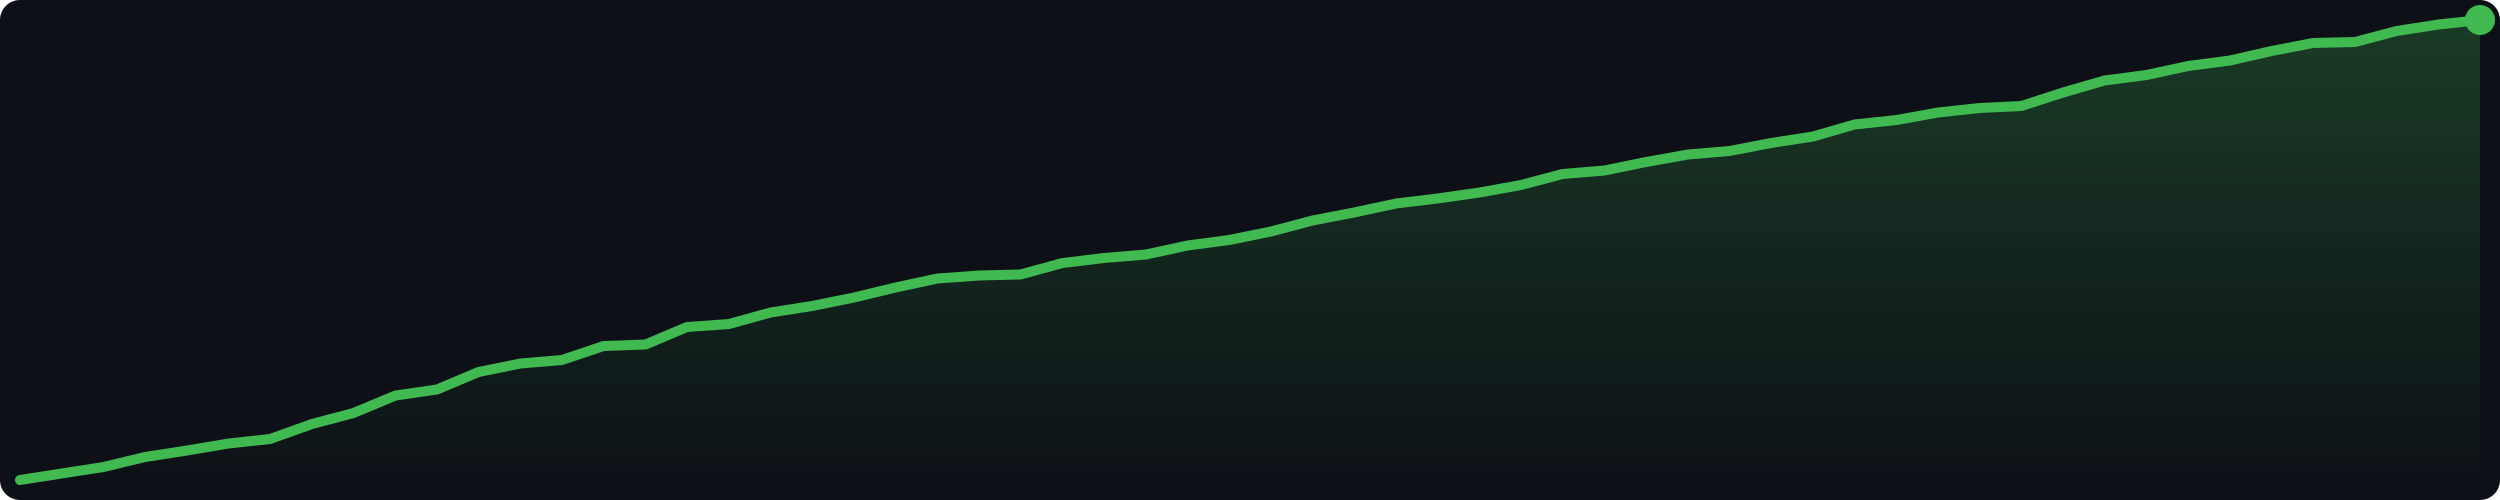
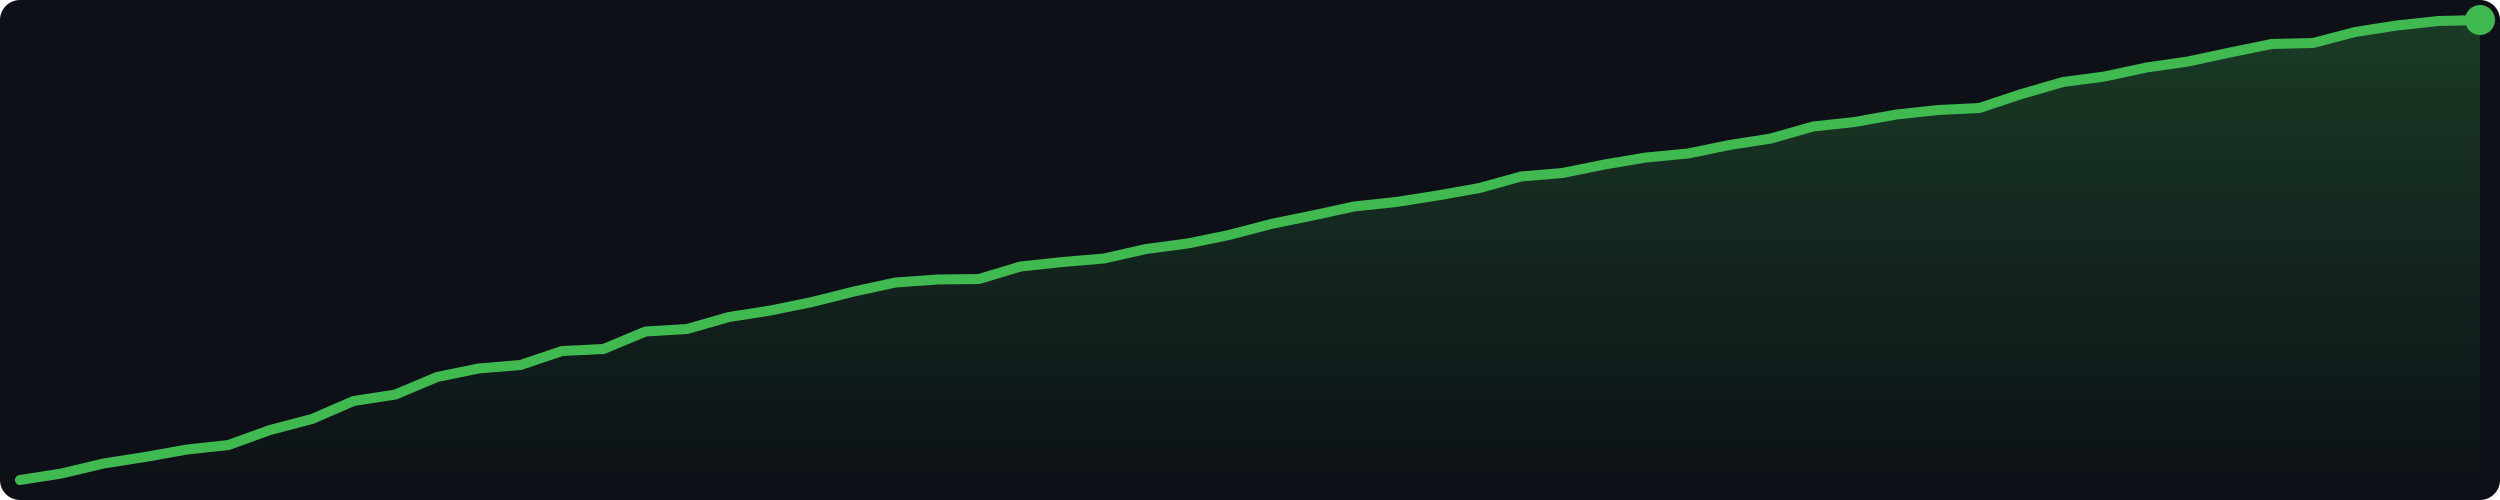
<svg xmlns="http://www.w3.org/2000/svg" width="500" height="100" viewBox="0 0 500 100">
  <defs>
    <linearGradient id="g" x1="0" y1="0" x2="0" y2="1">
      <stop offset="0%" stop-color="#3fb950" stop-opacity="0.25" />
      <stop offset="100%" stop-color="#3fb950" stop-opacity="0.0" />
    </linearGradient>
  </defs>
  <rect width="500" height="100" fill="#0d1117" rx="4" />
-   <polygon points="4.0,96.0 12.3,94.7 20.7,93.4 29.0,91.4 37.4,90.1 45.7,88.7 54.0,87.8 62.4,84.8 70.7,82.6 79.1,79.1 87.4,77.9 95.7,74.4 104.1,72.7 112.4,72.0 120.7,69.2 129.1,68.9 137.4,65.4 145.8,64.8 154.1,62.5 162.4,61.2 170.8,59.5 179.1,57.5 187.5,55.7 195.8,55.1 204.1,54.9 212.5,52.6 220.8,51.6 229.2,50.9 237.5,49.1 245.8,48.0 254.2,46.3 262.5,44.1 270.8,42.5 279.2,40.7 287.5,39.7 295.9,38.5 304.2,37.0 312.5,34.8 320.9,34.1 329.2,32.4 337.6,30.9 345.9,30.2 354.2,28.6 362.6,27.3 370.9,24.9 379.3,24.0 387.6,22.5 395.9,21.6 404.3,21.2 412.6,18.5 420.9,16.1 429.3,15.0 437.6,13.2 446.0,12.1 454.3,10.2 462.6,8.6 471.0,8.4 479.3,6.2 487.7,4.9 496.0,4.0 496.0,96 4.0,96" fill="url(#g)" />
-   <polyline points="4.0,96.0 12.3,94.7 20.7,93.4 29.0,91.4 37.4,90.1 45.7,88.7 54.0,87.8 62.4,84.8 70.7,82.6 79.1,79.1 87.4,77.9 95.7,74.4 104.1,72.7 112.4,72.0 120.7,69.2 129.1,68.9 137.4,65.4 145.8,64.8 154.1,62.5 162.4,61.2 170.8,59.5 179.1,57.5 187.5,55.7 195.8,55.1 204.1,54.9 212.5,52.6 220.8,51.6 229.2,50.9 237.5,49.1 245.8,48.0 254.2,46.3 262.5,44.1 270.8,42.5 279.2,40.7 287.5,39.7 295.9,38.5 304.2,37.0 312.5,34.8 320.9,34.1 329.2,32.4 337.6,30.9 345.9,30.2 354.2,28.6 362.6,27.3 370.9,24.9 379.3,24.0 387.6,22.5 395.9,21.6 404.3,21.2 412.6,18.5 420.9,16.1 429.3,15.0 437.6,13.2 446.0,12.1 454.3,10.2 462.6,8.6 471.0,8.4 479.3,6.2 487.7,4.9 496.0,4.0" fill="none" stroke="#3fb950" stroke-width="2" stroke-linejoin="round" stroke-linecap="round" />
+   <polygon points="4.0,96.0 12.3,94.7 20.7,92.7 29.0,91.4 37.4,89.9 45.7,89.0 54.0,86.0 62.4,83.8 70.7,80.2 79.1,78.9 87.4,75.4 95.7,73.7 104.1,73.0 112.4,70.2 120.7,69.8 129.1,66.3 137.4,65.8 145.8,63.4 154.1,62.1 162.4,60.4 170.8,58.3 179.1,56.5 187.5,55.9 195.8,55.8 204.1,53.3 212.5,52.4 220.8,51.7 229.2,49.8 237.5,48.7 245.8,47.0 254.2,44.8 262.5,43.1 270.8,41.3 279.2,40.4 287.5,39.1 295.9,37.6 304.2,35.3 312.5,34.6 320.9,32.9 329.2,31.5 337.6,30.7 345.9,29.0 354.2,27.7 362.6,25.3 370.9,24.4 379.3,22.9 387.6,22.0 395.9,21.6 404.3,18.8 412.6,16.4 420.9,15.3 429.3,13.5 437.6,12.3 446.0,10.5 454.3,8.8 462.6,8.6 471.0,6.4 479.3,5.1 487.7,4.2 496.0,4.0 496.0,96 4.0,96" fill="url(#g)" />
+   <polyline points="4.0,96.0 12.3,94.7 20.7,92.7 29.0,91.4 37.4,89.9 45.7,89.0 54.0,86.0 62.4,83.8 70.7,80.2 79.1,78.9 87.4,75.4 95.7,73.7 104.1,73.0 112.4,70.2 120.7,69.8 129.1,66.3 137.4,65.8 145.8,63.4 154.1,62.1 162.4,60.4 170.8,58.3 179.1,56.5 187.5,55.9 195.8,55.8 204.1,53.3 212.5,52.4 220.8,51.7 229.2,49.8 237.5,48.7 245.8,47.0 254.2,44.8 262.5,43.1 270.8,41.3 279.2,40.4 287.5,39.1 295.9,37.6 304.2,35.3 312.5,34.6 320.9,32.9 329.2,31.5 337.6,30.7 345.9,29.0 354.2,27.7 362.6,25.3 370.9,24.4 379.3,22.9 387.6,22.0 395.9,21.6 404.3,18.8 412.6,16.4 420.9,15.3 429.3,13.5 437.6,12.3 446.0,10.5 454.3,8.8 462.6,8.6 471.0,6.4 479.3,5.1 487.7,4.2 496.0,4.0" fill="none" stroke="#3fb950" stroke-width="2" stroke-linejoin="round" stroke-linecap="round" />
  <circle cx="496.0" cy="4.0" r="3" fill="#3fb950" />
</svg>
